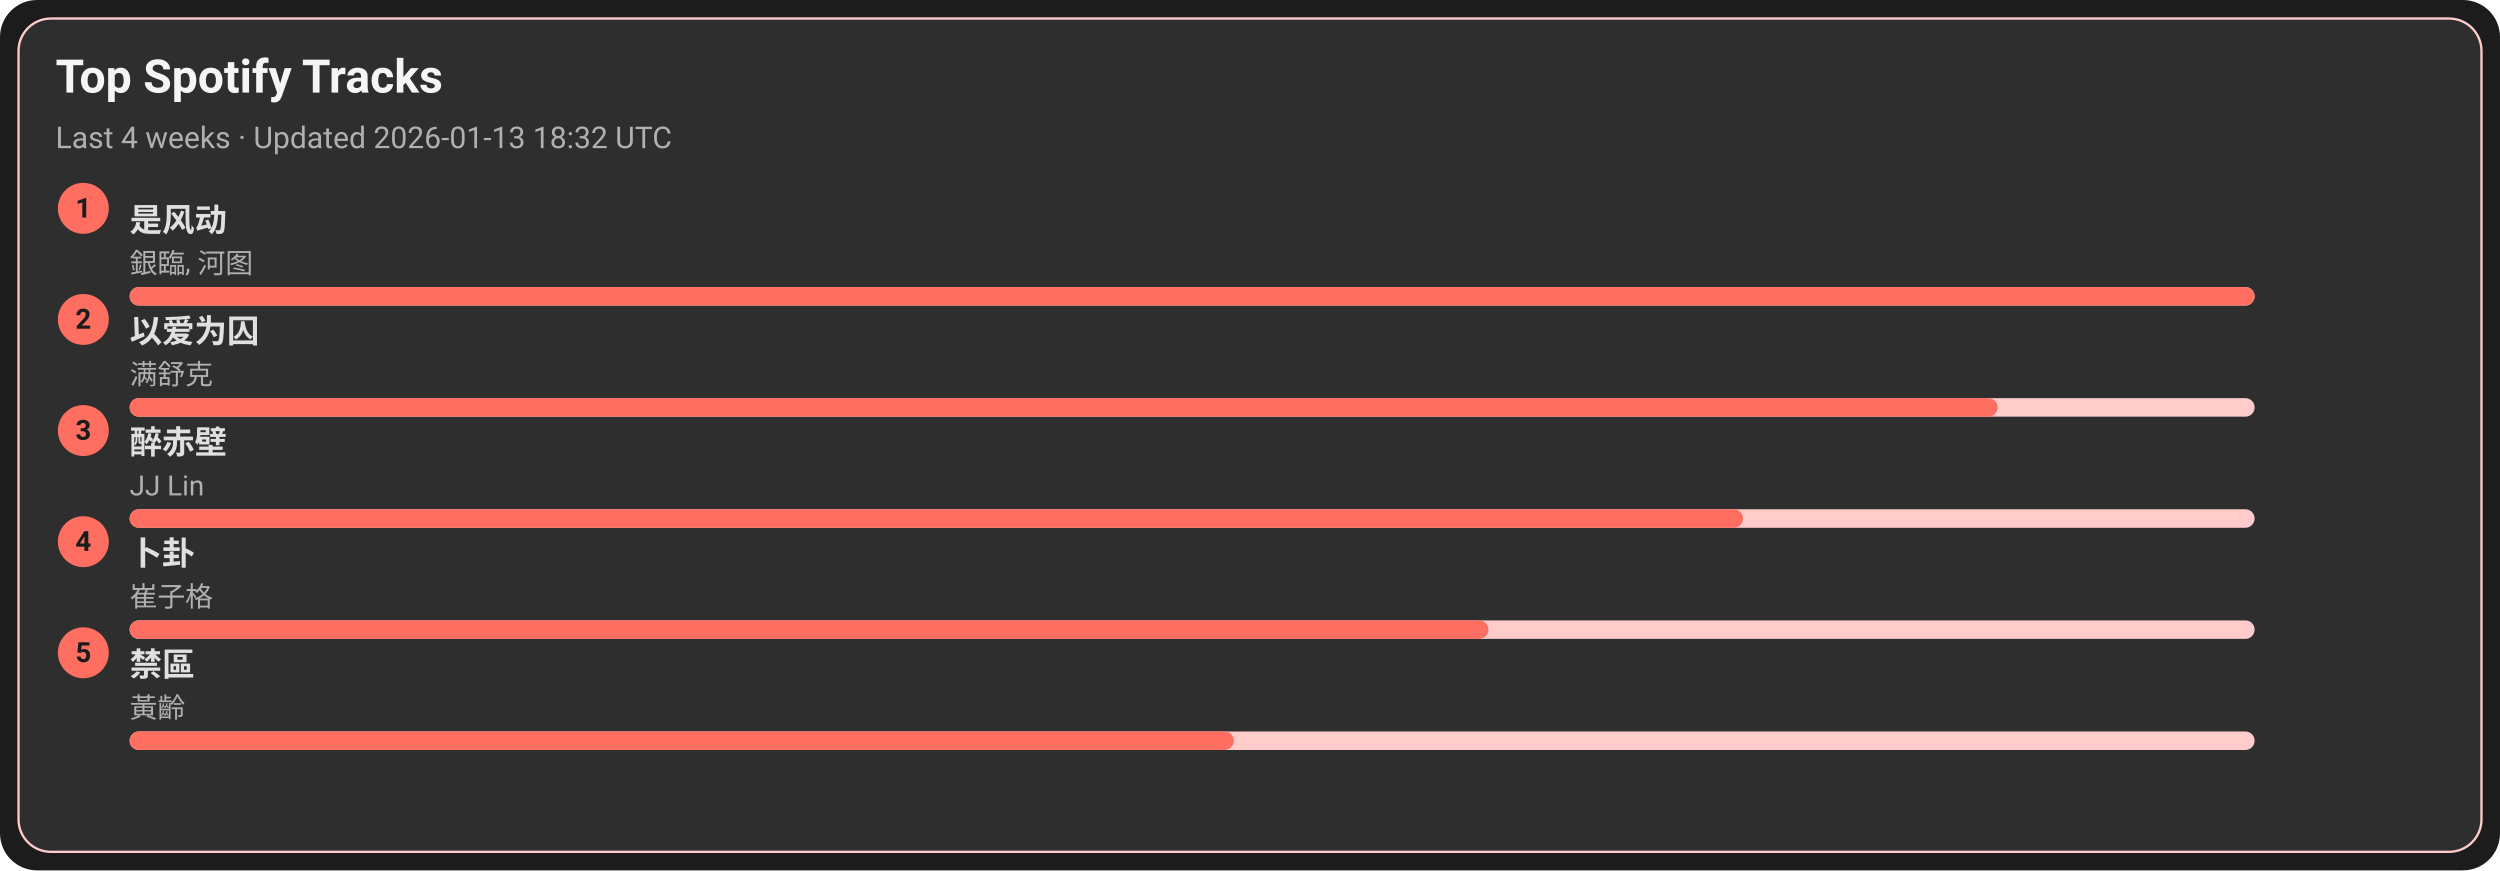
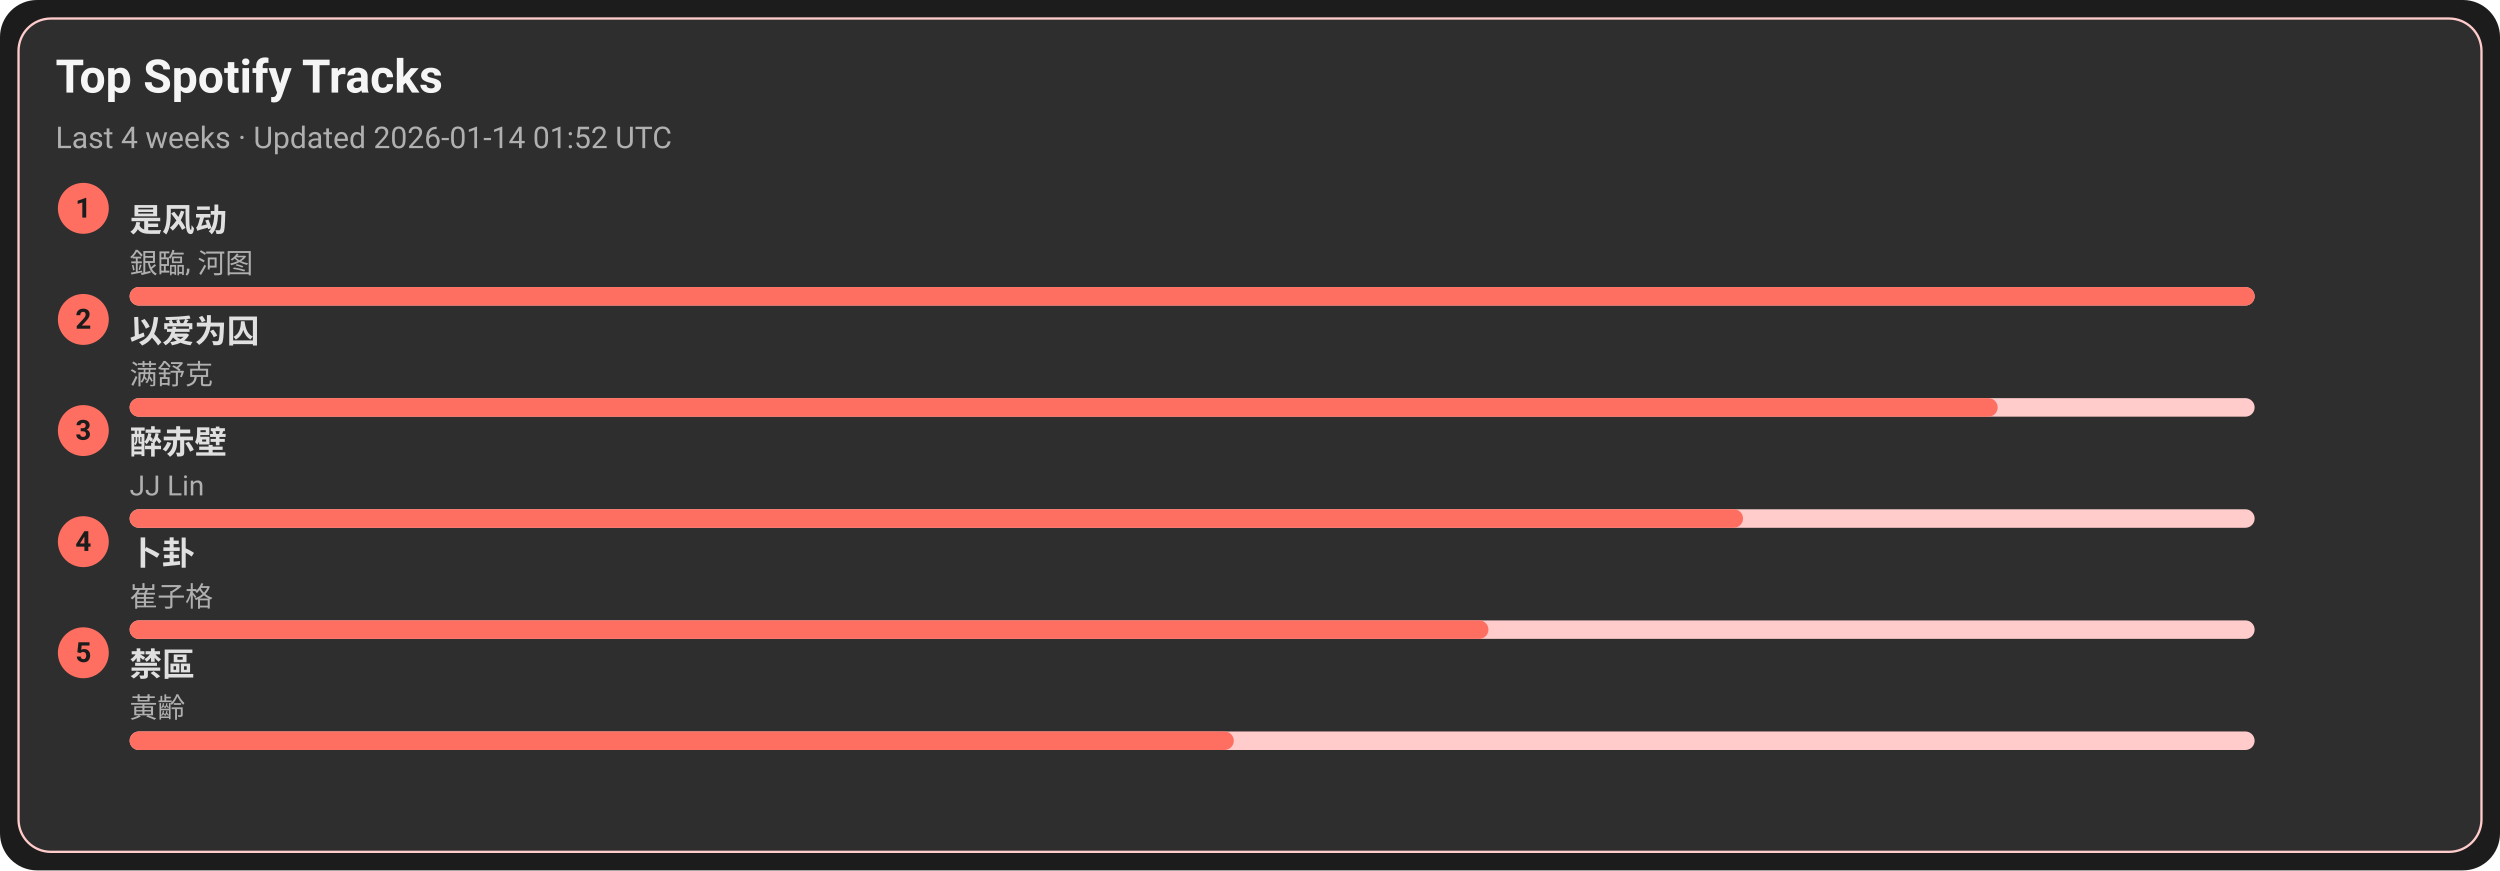
<svg xmlns="http://www.w3.org/2000/svg" width="1080" height="376" viewBox="0 0 1080 376">
  <style>text{font-family:-apple-system,BlinkMacSystemFont,Segoe UI,Roboto,Ubuntu,Helvetica Neue,Arial,Noto Sans,sans-serif}</style>
  <rect width="1080" height="376" rx="16" fill="#1c1c1c" />
  <rect x="8" y="8" width="1064" height="360" rx="14" fill="#2e2e2e" stroke="#ffcccb" />
  <text x="24" y="40" font-size="20" fill="#f5f5f5" font-weight="600">Top Spotify Tracks</text>
-   <text x="24" y="64" font-size="13" fill="#b0b0b0">Last 4 weeks · Updated 2026-01-13 18:32 UTC</text>
+   <text x="24" y="64" font-size="13" fill="#b0b0b0">Last 4 weeks · Updated 2026-01-14 01:52 UTC</text>
  <circle cx="36" cy="90" r="11" fill="#ff6f61" />
  <text x="36" y="94" text-anchor="middle" font-size="12" fill="#1c1c1c" font-weight="700">1</text>
  <a href="https://open.spotify.com/track/3lePQ8c4jq7bTePsXEmslh" target="_blank" rel="noopener noreferrer">
    <text x="56" y="100" font-size="14" fill="#e0e0e0" font-weight="600">是风动</text>
  </a>
  <text x="56" y="118" font-size="12" fill="#b0b0b0">銀臨, 河图</text>
  <rect x="56" y="124" width="918" height="8" rx="4" fill="#ffcccb" />
  <rect x="56" y="124" width="918" height="8" rx="4" fill="#ff6f61" />
  <circle cx="36" cy="138" r="11" fill="#ff6f61" />
  <text x="36" y="142" text-anchor="middle" font-size="12" fill="#1c1c1c" font-weight="700">2</text>
  <a href="https://open.spotify.com/track/0RW2LEfGQK5BaIho6sSLqf" target="_blank" rel="noopener noreferrer">
    <text x="56" y="148" font-size="14" fill="#e0e0e0" font-weight="600">以爱为囚</text>
  </a>
  <text x="56" y="166" font-size="12" fill="#b0b0b0">满舒克</text>
  <rect x="56" y="172" width="918" height="8" rx="4" fill="#ffcccb" />
  <rect x="56" y="172" width="807" height="8" rx="4" fill="#ff6f61" />
  <circle cx="36" cy="186" r="11" fill="#ff6f61" />
  <text x="36" y="190" text-anchor="middle" font-size="12" fill="#1c1c1c" font-weight="700">3</text>
  <a href="https://open.spotify.com/track/69lAYqbyHL1A0gctdLd9WV" target="_blank" rel="noopener noreferrer">
    <text x="56" y="196" font-size="14" fill="#e0e0e0" font-weight="600">醉赤壁</text>
  </a>
  <text x="56" y="214" font-size="12" fill="#b0b0b0">JJ Lin</text>
  <rect x="56" y="220" width="918" height="8" rx="4" fill="#ffcccb" />
  <rect x="56" y="220" width="697" height="8" rx="4" fill="#ff6f61" />
  <circle cx="36" cy="234" r="11" fill="#ff6f61" />
  <text x="36" y="238" text-anchor="middle" font-size="12" fill="#1c1c1c" font-weight="700">4</text>
  <a href="https://open.spotify.com/track/4ToeYifpQaikbYa7krOD6s" target="_blank" rel="noopener noreferrer">
    <text x="56" y="244" font-size="14" fill="#e0e0e0" font-weight="600">卜卦</text>
  </a>
  <text x="56" y="262" font-size="12" fill="#b0b0b0">崔子格</text>
  <rect x="56" y="268" width="918" height="8" rx="4" fill="#ffcccb" />
  <rect x="56" y="268" width="587" height="8" rx="4" fill="#ff6f61" />
  <circle cx="36" cy="282" r="11" fill="#ff6f61" />
  <text x="36" y="286" text-anchor="middle" font-size="12" fill="#1c1c1c" font-weight="700">5</text>
  <a href="https://open.spotify.com/track/5HAMeMgu9hGL5a8ZwNz6cp" target="_blank" rel="noopener noreferrer">
    <text x="56" y="292" font-size="14" fill="#e0e0e0" font-weight="600">禁區</text>
  </a>
  <text x="56" y="310" font-size="12" fill="#b0b0b0">黃齡</text>
  <rect x="56" y="316" width="918" height="8" rx="4" fill="#ffcccb" />
  <rect x="56" y="316" width="477" height="8" rx="4" fill="#ff6f61" />
</svg>
